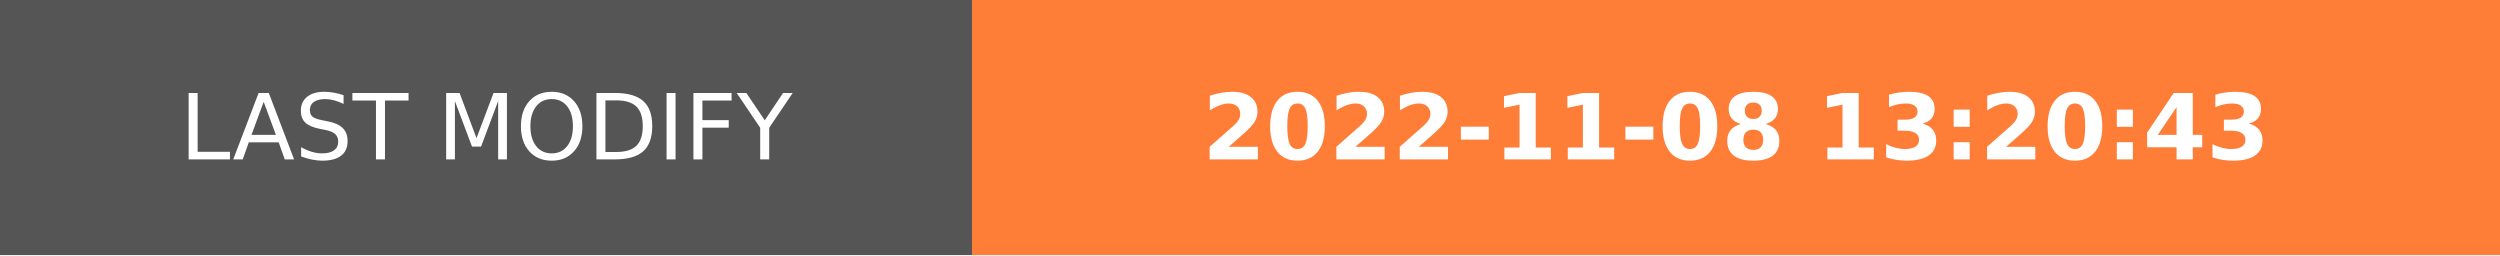
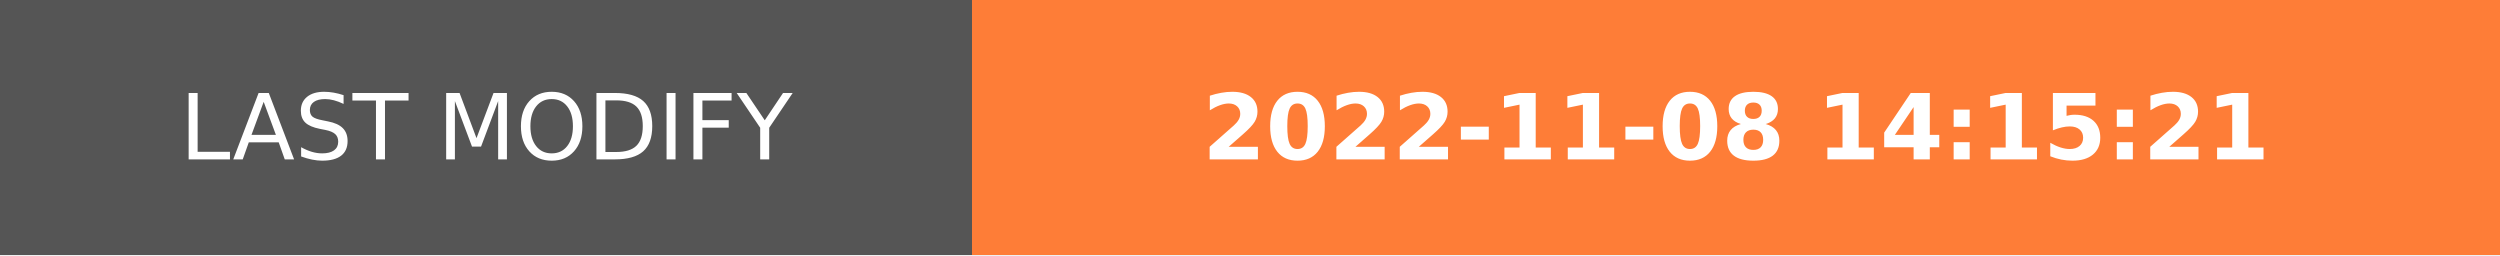
- <svg xmlns="http://www.w3.org/2000/svg" width="274.5" height="28" role="img" aria-label="LAST MODIFY: 2022-11-08 13:20:43">
+ <svg xmlns="http://www.w3.org/2000/svg" width="274.5" height="28" role="img" aria-label="LAST MODIFY: 2022-11-08 14:15:21">
  <g shape-rendering="crispEdges">
    <rect width="106.75" height="28" fill="#555" />
    <rect x="106.75" width="167.75" height="28" fill="#fe7d37" />
  </g>
  <g fill="#fff" text-anchor="middle" font-family="Verdana,Geneva,DejaVu Sans,sans-serif" text-rendering="geometricPrecision" font-size="100">
    <text transform="scale(.1)" x="533.75" y="175" textLength="827.5" fill="#fff">LAST MODIFY</text>
-     <text transform="scale(.1)" x="1906.25" y="175" textLength="1437.5" fill="#fff" font-weight="bold">2022-11-08 13:20:43</text>
+     <text transform="scale(.1)" x="1906.25" y="175" textLength="1437.5" fill="#fff" font-weight="bold">2022-11-08 14:15:21</text>
  </g>
</svg>
